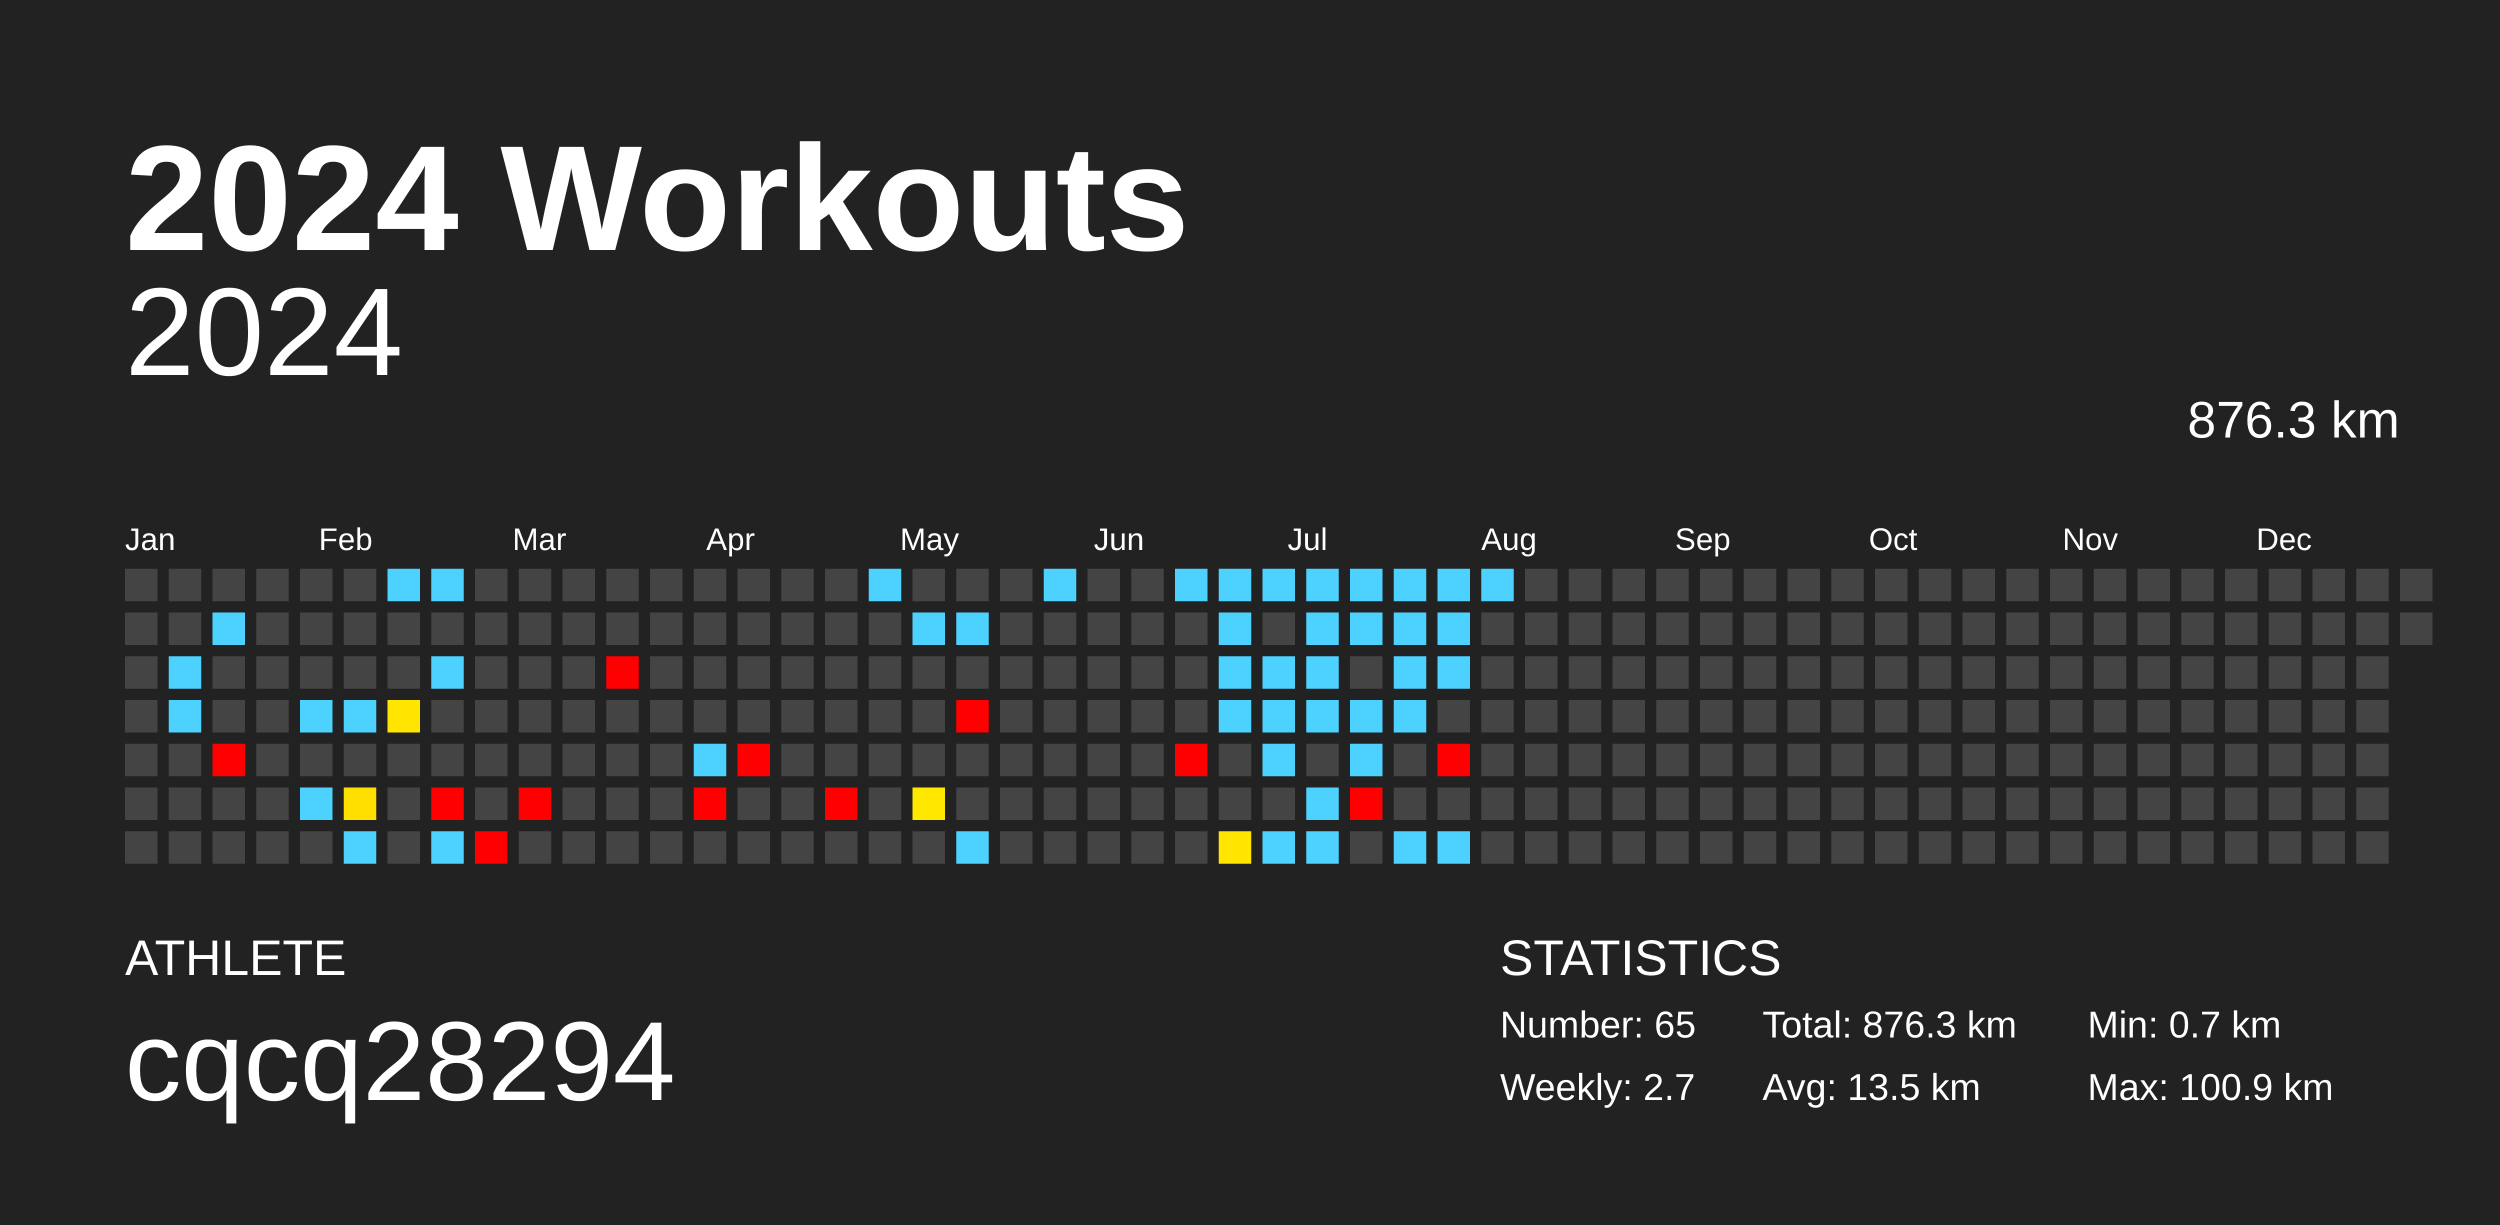
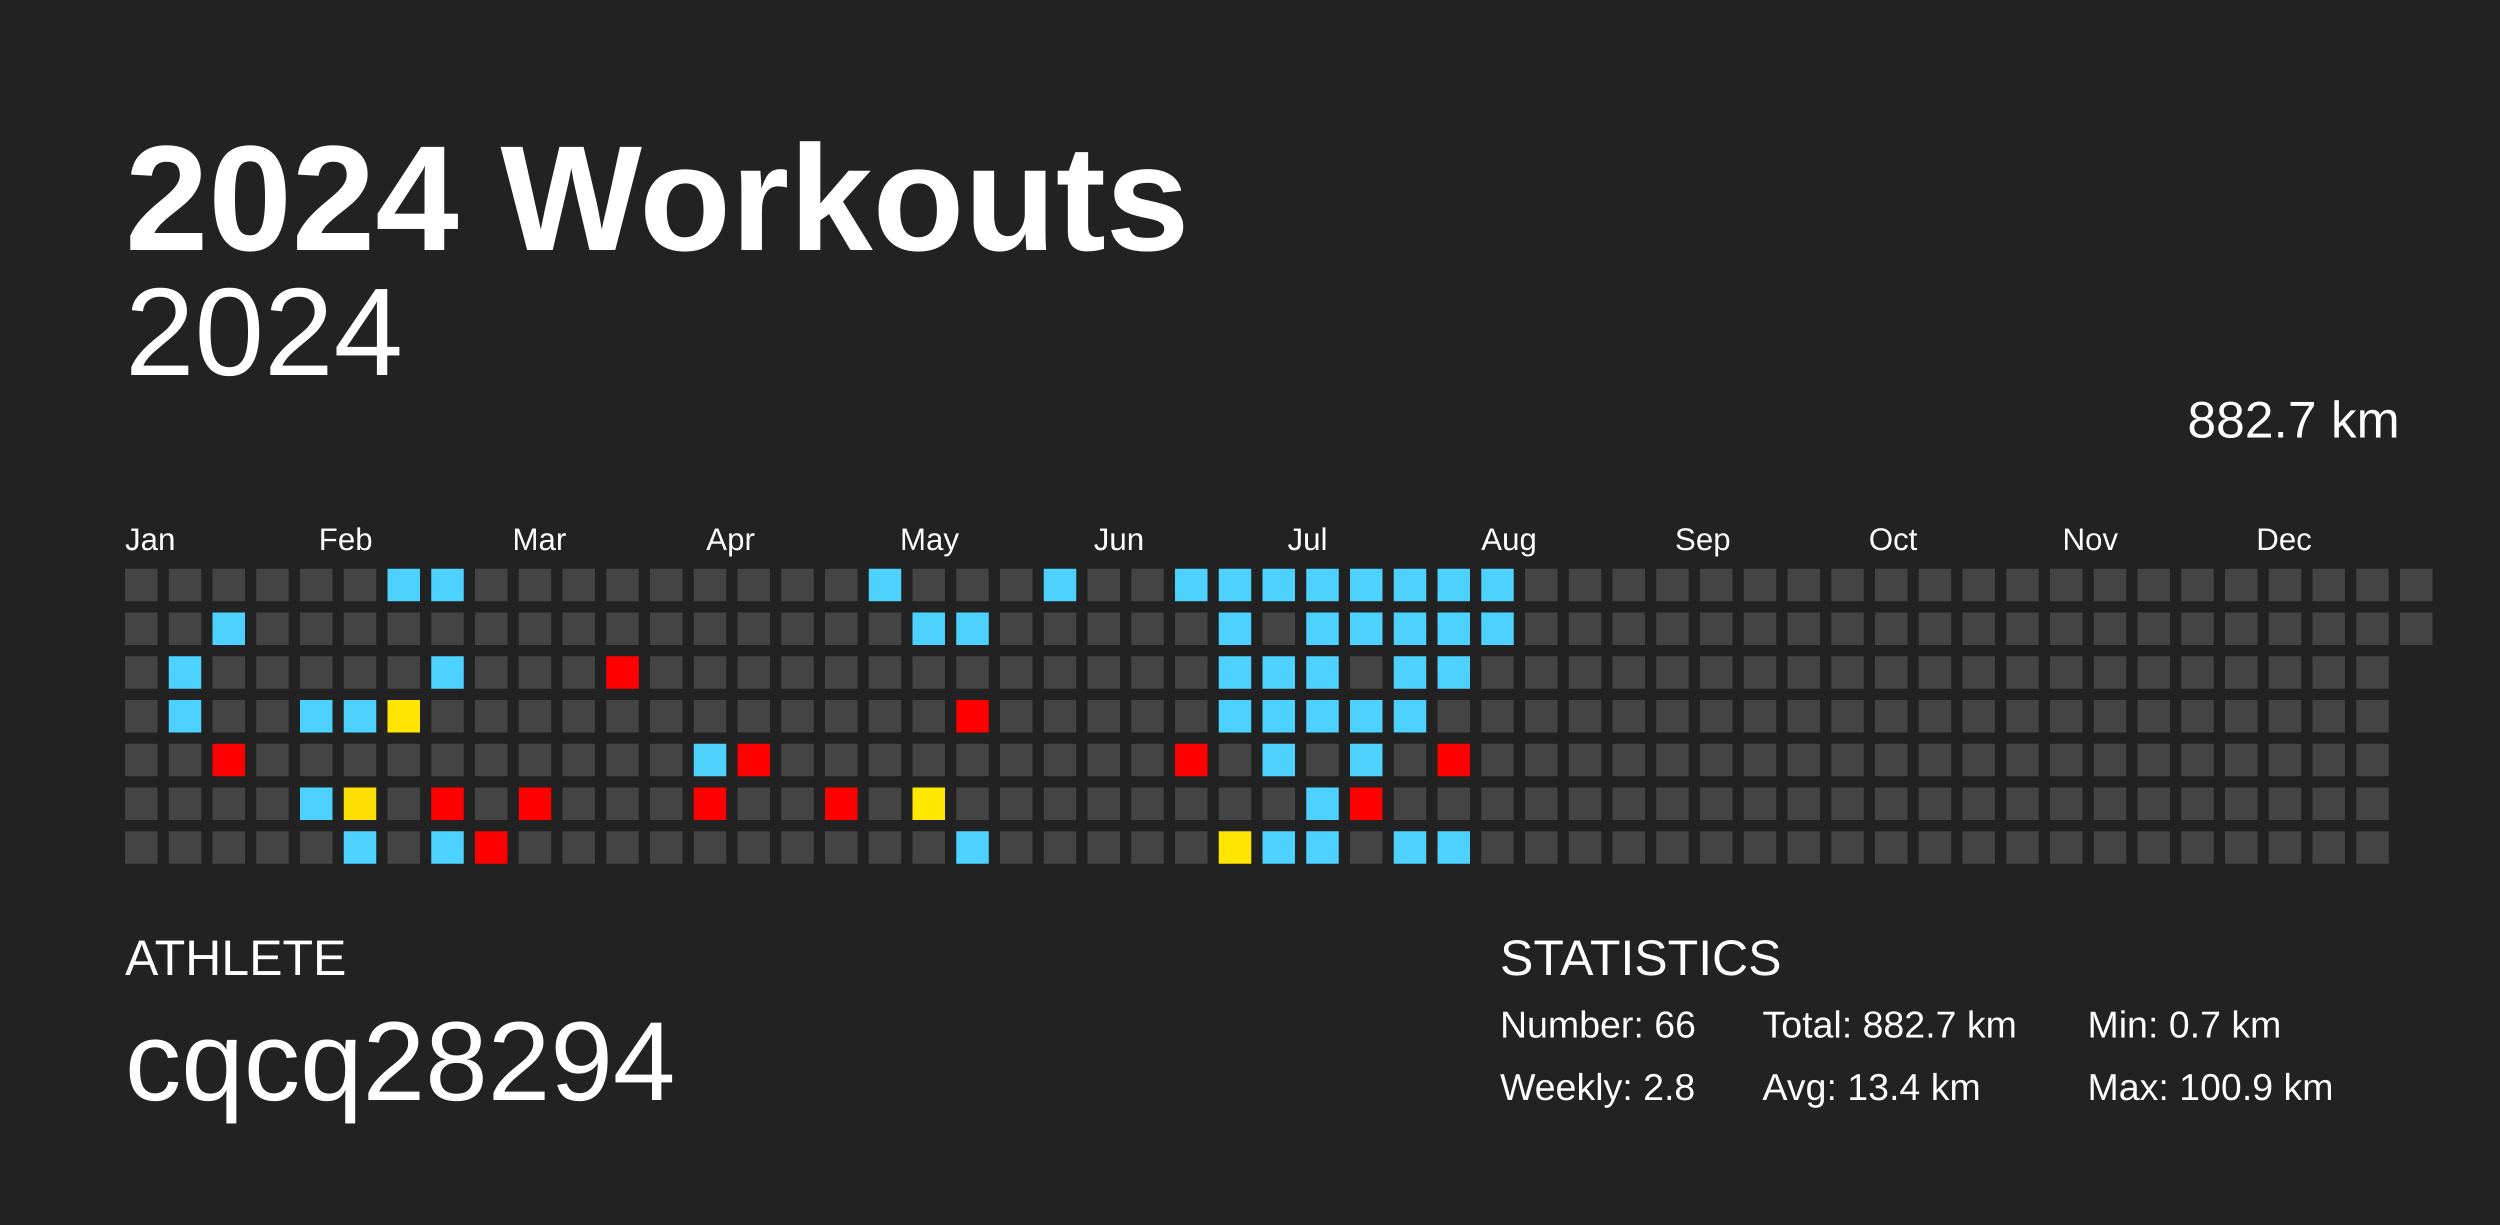
<svg xmlns="http://www.w3.org/2000/svg" baseProfile="full" height="98mm" version="1.1" viewBox="0,0,200,98" width="200mm">
  <defs />
  <rect fill="#222222" height="98" width="200" x="0" y="0" />
  <text fill="#FFFFFF" style="font-size:12px; font-family:Arial; font-weight:bold;" x="10" y="20">2024 Workouts</text>
  <text fill="#FFFFFF" style="font-size:4px; font-family:Arial" x="10" y="78">ATHLETE</text>
  <text fill="#FFFFFF" style="font-size:9px; font-family:Arial" x="10" y="88">cqcq28294</text>
  <text fill="#FFFFFF" style="font-size:4px; font-family:Arial" x="120" y="78">STATISTICS</text>
-   <text fill="#FFFFFF" style="font-size:3px; font-family:Arial" x="120" y="83">Number: 65</text>
-   <text fill="#FFFFFF" style="font-size:3px; font-family:Arial" x="120" y="88">Weekly: 2.7</text>
-   <text fill="#FFFFFF" style="font-size:3px; font-family:Arial" x="141" y="83">Total: 876.3 km</text>
-   <text fill="#FFFFFF" style="font-size:3px; font-family:Arial" x="141" y="88">Avg: 13.5 km</text>
+   <text fill="#FFFFFF" style="font-size:3px; font-family:Arial" x="120" y="83">Number: 66</text>
+   <text fill="#FFFFFF" style="font-size:3px; font-family:Arial" x="120" y="88">Weekly: 2.8</text>
+   <text fill="#FFFFFF" style="font-size:3px; font-family:Arial" x="141" y="83">Total: 882.7 km</text>
+   <text fill="#FFFFFF" style="font-size:3px; font-family:Arial" x="141" y="88">Avg: 13.4 km</text>
  <text fill="#FFFFFF" style="font-size:3px; font-family:Arial" x="167" y="83">Min: 0.7 km</text>
  <text fill="#FFFFFF" style="font-size:3px; font-family:Arial" x="167" y="88">Max: 100.9 km</text>
  <text alignment-baseline="hanging" fill="#FFFFFF" style="font-size:10.0px; font-family:Arial;" x="10" y="30">2024</text>
-   <text alignment-baseline="hanging" fill="#FFFFFF" style="font-size:4.125px; font-family:Arial;" x="175" y="35">876.3 km</text>
+   <text alignment-baseline="hanging" fill="#FFFFFF" style="font-size:4.125px; font-family:Arial;" x="175" y="35">882.7 km</text>
  <text fill="#FFFFFF" style="font-size:2.5px; font-family:Arial" x="10.0" y="44">Jan</text>
  <text fill="#FFFFFF" style="font-size:2.5px; font-family:Arial" x="25.5" y="44">Feb</text>
  <text fill="#FFFFFF" style="font-size:2.5px; font-family:Arial" x="41.0" y="44">Mar</text>
  <text fill="#FFFFFF" style="font-size:2.5px; font-family:Arial" x="56.5" y="44">Apr</text>
  <text fill="#FFFFFF" style="font-size:2.5px; font-family:Arial" x="72.0" y="44">May</text>
  <text fill="#FFFFFF" style="font-size:2.5px; font-family:Arial" x="87.5" y="44">Jun</text>
  <text fill="#FFFFFF" style="font-size:2.5px; font-family:Arial" x="103.0" y="44">Jul</text>
  <text fill="#FFFFFF" style="font-size:2.5px; font-family:Arial" x="118.5" y="44">Aug</text>
  <text fill="#FFFFFF" style="font-size:2.5px; font-family:Arial" x="134.0" y="44">Sep</text>
  <text fill="#FFFFFF" style="font-size:2.5px; font-family:Arial" x="149.5" y="44">Oct</text>
  <text fill="#FFFFFF" style="font-size:2.5px; font-family:Arial" x="165.0" y="44">Nov</text>
  <text fill="#FFFFFF" style="font-size:2.5px; font-family:Arial" x="180.5" y="44">Dec</text>
  <rect fill="#444444" height="2.6" width="2.6" x="10.0" y="45.5" />
  <rect fill="#444444" height="2.6" width="2.6" x="10.0" y="49.0" />
  <rect fill="#444444" height="2.6" width="2.6" x="10.0" y="52.5" />
  <rect fill="#444444" height="2.6" width="2.6" x="10.0" y="56.0" />
  <rect fill="#444444" height="2.6" width="2.6" x="10.0" y="59.5" />
  <rect fill="#444444" height="2.6" width="2.6" x="10.0" y="63.0" />
  <rect fill="#444444" height="2.6" width="2.6" x="10.0" y="66.5" />
  <rect fill="#444444" height="2.6" width="2.6" x="13.5" y="45.5" />
  <rect fill="#444444" height="2.6" width="2.6" x="13.5" y="49.0" />
  <rect fill="#4dd2ff" height="2.6" width="2.6" x="13.5" y="52.5" />
  <rect fill="#4dd2ff" height="2.6" width="2.6" x="13.5" y="56.0" />
  <rect fill="#444444" height="2.6" width="2.6" x="13.5" y="59.5" />
  <rect fill="#444444" height="2.6" width="2.6" x="13.5" y="63.0" />
  <rect fill="#444444" height="2.6" width="2.6" x="13.5" y="66.5" />
  <rect fill="#444444" height="2.6" width="2.6" x="17.0" y="45.5" />
  <rect fill="#4dd2ff" height="2.6" width="2.6" x="17.0" y="49.0" />
  <rect fill="#444444" height="2.6" width="2.6" x="17.0" y="52.5" />
  <rect fill="#444444" height="2.6" width="2.6" x="17.0" y="56.0" />
  <rect fill="red" height="2.6" width="2.6" x="17.0" y="59.5" />
  <rect fill="#444444" height="2.6" width="2.6" x="17.0" y="63.0" />
  <rect fill="#444444" height="2.6" width="2.6" x="17.0" y="66.5" />
  <rect fill="#444444" height="2.6" width="2.6" x="20.5" y="45.5" />
  <rect fill="#444444" height="2.6" width="2.6" x="20.5" y="49.0" />
  <rect fill="#444444" height="2.6" width="2.6" x="20.5" y="52.5" />
  <rect fill="#444444" height="2.6" width="2.6" x="20.5" y="56.0" />
  <rect fill="#444444" height="2.6" width="2.6" x="20.5" y="59.5" />
  <rect fill="#444444" height="2.6" width="2.6" x="20.5" y="63.0" />
  <rect fill="#444444" height="2.6" width="2.6" x="20.5" y="66.5" />
  <rect fill="#444444" height="2.6" width="2.6" x="24.0" y="45.5" />
  <rect fill="#444444" height="2.6" width="2.6" x="24.0" y="49.0" />
  <rect fill="#444444" height="2.6" width="2.6" x="24.0" y="52.5" />
  <rect fill="#4dd2ff" height="2.6" width="2.6" x="24.0" y="56.0" />
  <rect fill="#444444" height="2.6" width="2.6" x="24.0" y="59.5" />
  <rect fill="#4dd2ff" height="2.6" width="2.6" x="24.0" y="63.0" />
  <rect fill="#444444" height="2.6" width="2.6" x="24.0" y="66.5" />
  <rect fill="#444444" height="2.6" width="2.6" x="27.5" y="45.5" />
  <rect fill="#444444" height="2.6" width="2.6" x="27.5" y="49.0" />
  <rect fill="#444444" height="2.6" width="2.6" x="27.5" y="52.5" />
  <rect fill="#4dd2ff" height="2.6" width="2.6" x="27.5" y="56.0" />
  <rect fill="#444444" height="2.6" width="2.6" x="27.5" y="59.5" />
  <rect fill="#ffdf00" height="2.6" width="2.6" x="27.5" y="63.0" />
  <rect fill="#4dd2ff" height="2.6" width="2.6" x="27.5" y="66.5" />
  <rect fill="#4dd2ff" height="2.6" width="2.6" x="31.0" y="45.5" />
  <rect fill="#444444" height="2.6" width="2.6" x="31.0" y="49.0" />
  <rect fill="#444444" height="2.6" width="2.6" x="31.0" y="52.5" />
  <rect fill="#ffe500" height="2.6" width="2.6" x="31.0" y="56.0" />
  <rect fill="#444444" height="2.6" width="2.6" x="31.0" y="59.5" />
  <rect fill="#444444" height="2.6" width="2.6" x="31.0" y="63.0" />
  <rect fill="#444444" height="2.6" width="2.6" x="31.0" y="66.5" />
  <rect fill="#4dd2ff" height="2.6" width="2.6" x="34.5" y="45.5" />
  <rect fill="#444444" height="2.6" width="2.6" x="34.5" y="49.0" />
  <rect fill="#4dd2ff" height="2.6" width="2.6" x="34.5" y="52.5" />
  <rect fill="#444444" height="2.6" width="2.6" x="34.5" y="56.0" />
  <rect fill="#444444" height="2.6" width="2.6" x="34.5" y="59.5" />
  <rect fill="red" height="2.6" width="2.6" x="34.5" y="63.0" />
  <rect fill="#4dd2ff" height="2.6" width="2.6" x="34.5" y="66.5" />
  <rect fill="#444444" height="2.6" width="2.6" x="38.0" y="45.5" />
  <rect fill="#444444" height="2.6" width="2.6" x="38.0" y="49.0" />
  <rect fill="#444444" height="2.6" width="2.6" x="38.0" y="52.5" />
  <rect fill="#444444" height="2.6" width="2.6" x="38.0" y="56.0" />
  <rect fill="#444444" height="2.6" width="2.6" x="38.0" y="59.5" />
  <rect fill="#444444" height="2.6" width="2.6" x="38.0" y="63.0" />
  <rect fill="red" height="2.6" width="2.6" x="38.0" y="66.5" />
  <rect fill="#444444" height="2.6" width="2.6" x="41.5" y="45.5" />
  <rect fill="#444444" height="2.6" width="2.6" x="41.5" y="49.0" />
  <rect fill="#444444" height="2.6" width="2.6" x="41.5" y="52.5" />
  <rect fill="#444444" height="2.6" width="2.6" x="41.5" y="56.0" />
  <rect fill="#444444" height="2.6" width="2.6" x="41.5" y="59.5" />
  <rect fill="red" height="2.6" width="2.6" x="41.5" y="63.0" />
  <rect fill="#444444" height="2.6" width="2.6" x="41.5" y="66.5" />
  <rect fill="#444444" height="2.6" width="2.6" x="45.0" y="45.5" />
  <rect fill="#444444" height="2.6" width="2.6" x="45.0" y="49.0" />
  <rect fill="#444444" height="2.6" width="2.6" x="45.0" y="52.5" />
  <rect fill="#444444" height="2.6" width="2.6" x="45.0" y="56.0" />
  <rect fill="#444444" height="2.6" width="2.6" x="45.0" y="59.5" />
  <rect fill="#444444" height="2.6" width="2.6" x="45.0" y="63.0" />
  <rect fill="#444444" height="2.6" width="2.6" x="45.0" y="66.5" />
  <rect fill="#444444" height="2.6" width="2.6" x="48.5" y="45.5" />
  <rect fill="#444444" height="2.6" width="2.6" x="48.5" y="49.0" />
  <rect fill="red" height="2.6" width="2.6" x="48.5" y="52.5" />
  <rect fill="#444444" height="2.6" width="2.6" x="48.5" y="56.0" />
  <rect fill="#444444" height="2.6" width="2.6" x="48.5" y="59.5" />
  <rect fill="#444444" height="2.6" width="2.6" x="48.5" y="63.0" />
  <rect fill="#444444" height="2.6" width="2.6" x="48.5" y="66.5" />
  <rect fill="#444444" height="2.6" width="2.6" x="52.0" y="45.5" />
  <rect fill="#444444" height="2.6" width="2.6" x="52.0" y="49.0" />
  <rect fill="#444444" height="2.6" width="2.6" x="52.0" y="52.5" />
  <rect fill="#444444" height="2.6" width="2.6" x="52.0" y="56.0" />
  <rect fill="#444444" height="2.6" width="2.6" x="52.0" y="59.5" />
  <rect fill="#444444" height="2.6" width="2.6" x="52.0" y="63.0" />
  <rect fill="#444444" height="2.6" width="2.6" x="52.0" y="66.5" />
  <rect fill="#444444" height="2.6" width="2.6" x="55.5" y="45.5" />
  <rect fill="#444444" height="2.6" width="2.6" x="55.5" y="49.0" />
  <rect fill="#444444" height="2.6" width="2.6" x="55.5" y="52.5" />
  <rect fill="#444444" height="2.6" width="2.6" x="55.5" y="56.0" />
  <rect fill="#4dd2ff" height="2.6" width="2.6" x="55.5" y="59.5" />
  <rect fill="red" height="2.6" width="2.6" x="55.5" y="63.0" />
  <rect fill="#444444" height="2.6" width="2.6" x="55.5" y="66.5" />
  <rect fill="#444444" height="2.6" width="2.6" x="59.0" y="45.5" />
  <rect fill="#444444" height="2.6" width="2.6" x="59.0" y="49.0" />
  <rect fill="#444444" height="2.6" width="2.6" x="59.0" y="52.5" />
  <rect fill="#444444" height="2.6" width="2.6" x="59.0" y="56.0" />
  <rect fill="red" height="2.6" width="2.6" x="59.0" y="59.5" />
  <rect fill="#444444" height="2.6" width="2.6" x="59.0" y="63.0" />
  <rect fill="#444444" height="2.6" width="2.6" x="59.0" y="66.5" />
  <rect fill="#444444" height="2.6" width="2.6" x="62.5" y="45.5" />
  <rect fill="#444444" height="2.6" width="2.6" x="62.5" y="49.0" />
  <rect fill="#444444" height="2.6" width="2.6" x="62.5" y="52.5" />
  <rect fill="#444444" height="2.6" width="2.6" x="62.5" y="56.0" />
  <rect fill="#444444" height="2.6" width="2.6" x="62.5" y="59.5" />
  <rect fill="#444444" height="2.6" width="2.6" x="62.5" y="63.0" />
  <rect fill="#444444" height="2.6" width="2.6" x="62.5" y="66.5" />
  <rect fill="#444444" height="2.6" width="2.6" x="66.0" y="45.5" />
  <rect fill="#444444" height="2.6" width="2.6" x="66.0" y="49.0" />
  <rect fill="#444444" height="2.6" width="2.6" x="66.0" y="52.5" />
  <rect fill="#444444" height="2.6" width="2.6" x="66.0" y="56.0" />
  <rect fill="#444444" height="2.6" width="2.6" x="66.0" y="59.5" />
  <rect fill="red" height="2.6" width="2.6" x="66.0" y="63.0" />
  <rect fill="#444444" height="2.6" width="2.6" x="66.0" y="66.5" />
  <rect fill="#4dd2ff" height="2.6" width="2.6" x="69.5" y="45.5" />
  <rect fill="#444444" height="2.6" width="2.6" x="69.5" y="49.0" />
  <rect fill="#444444" height="2.6" width="2.6" x="69.5" y="52.5" />
  <rect fill="#444444" height="2.6" width="2.6" x="69.5" y="56.0" />
  <rect fill="#444444" height="2.6" width="2.6" x="69.5" y="59.5" />
  <rect fill="#444444" height="2.6" width="2.6" x="69.5" y="63.0" />
  <rect fill="#444444" height="2.6" width="2.6" x="69.5" y="66.5" />
  <rect fill="#444444" height="2.6" width="2.6" x="73.0" y="45.5" />
  <rect fill="#4dd2ff" height="2.6" width="2.6" x="73.0" y="49.0" />
  <rect fill="#444444" height="2.6" width="2.6" x="73.0" y="52.5" />
  <rect fill="#444444" height="2.6" width="2.6" x="73.0" y="56.0" />
  <rect fill="#444444" height="2.6" width="2.6" x="73.0" y="59.5" />
  <rect fill="#ffe700" height="2.6" width="2.6" x="73.0" y="63.0" />
  <rect fill="#444444" height="2.6" width="2.6" x="73.0" y="66.5" />
  <rect fill="#444444" height="2.6" width="2.6" x="76.5" y="45.5" />
  <rect fill="#4dd2ff" height="2.6" width="2.6" x="76.5" y="49.0" />
  <rect fill="#444444" height="2.6" width="2.6" x="76.5" y="52.5" />
  <rect fill="red" height="2.6" width="2.6" x="76.5" y="56.0" />
  <rect fill="#444444" height="2.6" width="2.6" x="76.5" y="59.5" />
  <rect fill="#444444" height="2.6" width="2.6" x="76.5" y="63.0" />
  <rect fill="#4dd2ff" height="2.6" width="2.6" x="76.5" y="66.5" />
  <rect fill="#444444" height="2.6" width="2.6" x="80.0" y="45.5" />
  <rect fill="#444444" height="2.6" width="2.6" x="80.0" y="49.0" />
  <rect fill="#444444" height="2.6" width="2.6" x="80.0" y="52.5" />
  <rect fill="#444444" height="2.6" width="2.6" x="80.0" y="56.0" />
  <rect fill="#444444" height="2.6" width="2.6" x="80.0" y="59.5" />
  <rect fill="#444444" height="2.6" width="2.6" x="80.0" y="63.0" />
  <rect fill="#444444" height="2.6" width="2.6" x="80.0" y="66.5" />
  <rect fill="#4dd2ff" height="2.6" width="2.6" x="83.5" y="45.5" />
  <rect fill="#444444" height="2.6" width="2.6" x="83.5" y="49.0" />
  <rect fill="#444444" height="2.6" width="2.6" x="83.5" y="52.5" />
  <rect fill="#444444" height="2.6" width="2.6" x="83.5" y="56.0" />
  <rect fill="#444444" height="2.6" width="2.6" x="83.5" y="59.5" />
  <rect fill="#444444" height="2.6" width="2.6" x="83.5" y="63.0" />
  <rect fill="#444444" height="2.6" width="2.6" x="83.5" y="66.5" />
  <rect fill="#444444" height="2.6" width="2.6" x="87.0" y="45.5" />
  <rect fill="#444444" height="2.6" width="2.6" x="87.0" y="49.0" />
  <rect fill="#444444" height="2.6" width="2.6" x="87.0" y="52.5" />
  <rect fill="#444444" height="2.6" width="2.6" x="87.0" y="56.0" />
  <rect fill="#444444" height="2.6" width="2.6" x="87.0" y="59.5" />
  <rect fill="#444444" height="2.6" width="2.6" x="87.0" y="63.0" />
  <rect fill="#444444" height="2.6" width="2.6" x="87.0" y="66.5" />
  <rect fill="#444444" height="2.6" width="2.6" x="90.5" y="45.5" />
  <rect fill="#444444" height="2.6" width="2.6" x="90.5" y="49.0" />
  <rect fill="#444444" height="2.6" width="2.6" x="90.5" y="52.5" />
  <rect fill="#444444" height="2.6" width="2.6" x="90.5" y="56.0" />
  <rect fill="#444444" height="2.6" width="2.6" x="90.5" y="59.5" />
  <rect fill="#444444" height="2.6" width="2.6" x="90.5" y="63.0" />
  <rect fill="#444444" height="2.6" width="2.6" x="90.5" y="66.5" />
  <rect fill="#4dd2ff" height="2.6" width="2.6" x="94.0" y="45.5" />
  <rect fill="#444444" height="2.6" width="2.6" x="94.0" y="49.0" />
  <rect fill="#444444" height="2.6" width="2.6" x="94.0" y="52.5" />
  <rect fill="#444444" height="2.6" width="2.6" x="94.0" y="56.0" />
  <rect fill="red" height="2.6" width="2.6" x="94.0" y="59.5" />
  <rect fill="#444444" height="2.6" width="2.6" x="94.0" y="63.0" />
  <rect fill="#444444" height="2.6" width="2.6" x="94.0" y="66.5" />
  <rect fill="#4dd2ff" height="2.6" width="2.6" x="97.5" y="45.5" />
  <rect fill="#4dd2ff" height="2.6" width="2.6" x="97.5" y="49.0" />
  <rect fill="#4dd2ff" height="2.6" width="2.6" x="97.5" y="52.5" />
  <rect fill="#4dd2ff" height="2.6" width="2.6" x="97.5" y="56.0" />
  <rect fill="#444444" height="2.6" width="2.6" x="97.5" y="59.5" />
  <rect fill="#444444" height="2.6" width="2.6" x="97.5" y="63.0" />
  <rect fill="#ffe500" height="2.6" width="2.6" x="97.5" y="66.5" />
  <rect fill="#4dd2ff" height="2.6" width="2.6" x="101.0" y="45.5" />
  <rect fill="#444444" height="2.6" width="2.6" x="101.0" y="49.0" />
  <rect fill="#4dd2ff" height="2.6" width="2.6" x="101.0" y="52.5" />
  <rect fill="#4dd2ff" height="2.6" width="2.6" x="101.0" y="56.0" />
  <rect fill="#4dd2ff" height="2.6" width="2.6" x="101.0" y="59.5" />
  <rect fill="#444444" height="2.6" width="2.6" x="101.0" y="63.0" />
  <rect fill="#4dd2ff" height="2.6" width="2.6" x="101.0" y="66.5" />
  <rect fill="#4dd2ff" height="2.6" width="2.6" x="104.5" y="45.5" />
  <rect fill="#4dd2ff" height="2.6" width="2.6" x="104.5" y="49.0" />
  <rect fill="#4dd2ff" height="2.6" width="2.6" x="104.5" y="52.5" />
  <rect fill="#4dd2ff" height="2.6" width="2.6" x="104.5" y="56.0" />
  <rect fill="#444444" height="2.6" width="2.6" x="104.5" y="59.5" />
  <rect fill="#4dd2ff" height="2.6" width="2.6" x="104.5" y="63.0" />
  <rect fill="#4dd2ff" height="2.6" width="2.6" x="104.5" y="66.5" />
  <rect fill="#4dd2ff" height="2.6" width="2.6" x="108.0" y="45.5" />
  <rect fill="#4dd2ff" height="2.6" width="2.6" x="108.0" y="49.0" />
  <rect fill="#444444" height="2.6" width="2.6" x="108.0" y="52.5" />
  <rect fill="#4dd2ff" height="2.6" width="2.6" x="108.0" y="56.0" />
  <rect fill="#4dd2ff" height="2.6" width="2.6" x="108.0" y="59.5" />
  <rect fill="red" height="2.6" width="2.6" x="108.0" y="63.0" />
  <rect fill="#444444" height="2.6" width="2.6" x="108.0" y="66.5" />
  <rect fill="#4dd2ff" height="2.6" width="2.6" x="111.5" y="45.5" />
  <rect fill="#4dd2ff" height="2.6" width="2.6" x="111.5" y="49.0" />
  <rect fill="#4dd2ff" height="2.6" width="2.6" x="111.5" y="52.5" />
  <rect fill="#4dd2ff" height="2.6" width="2.6" x="111.5" y="56.0" />
  <rect fill="#444444" height="2.6" width="2.6" x="111.5" y="59.5" />
  <rect fill="#444444" height="2.6" width="2.6" x="111.5" y="63.0" />
  <rect fill="#4dd2ff" height="2.6" width="2.6" x="111.5" y="66.5" />
  <rect fill="#4dd2ff" height="2.6" width="2.6" x="115.0" y="45.5" />
  <rect fill="#4dd2ff" height="2.6" width="2.6" x="115.0" y="49.0" />
  <rect fill="#4dd2ff" height="2.6" width="2.6" x="115.0" y="52.5" />
  <rect fill="#444444" height="2.6" width="2.6" x="115.0" y="56.0" />
  <rect fill="red" height="2.6" width="2.6" x="115.0" y="59.5" />
  <rect fill="#444444" height="2.6" width="2.6" x="115.0" y="63.0" />
  <rect fill="#4dd2ff" height="2.6" width="2.6" x="115.0" y="66.5" />
  <rect fill="#4dd2ff" height="2.6" width="2.6" x="118.5" y="45.5" />
-   <rect fill="#444444" height="2.6" width="2.6" x="118.5" y="49.0" />
+   <rect fill="#4dd2ff" height="2.6" width="2.6" x="118.5" y="49.0" />
  <rect fill="#444444" height="2.6" width="2.6" x="118.5" y="52.5" />
  <rect fill="#444444" height="2.6" width="2.6" x="118.5" y="56.0" />
  <rect fill="#444444" height="2.6" width="2.6" x="118.5" y="59.5" />
  <rect fill="#444444" height="2.6" width="2.6" x="118.5" y="63.0" />
  <rect fill="#444444" height="2.6" width="2.6" x="118.5" y="66.5" />
  <rect fill="#444444" height="2.6" width="2.6" x="122.0" y="45.5" />
  <rect fill="#444444" height="2.6" width="2.6" x="122.0" y="49.0" />
  <rect fill="#444444" height="2.6" width="2.6" x="122.0" y="52.5" />
  <rect fill="#444444" height="2.6" width="2.6" x="122.0" y="56.0" />
  <rect fill="#444444" height="2.6" width="2.6" x="122.0" y="59.5" />
  <rect fill="#444444" height="2.6" width="2.6" x="122.0" y="63.0" />
  <rect fill="#444444" height="2.6" width="2.6" x="122.0" y="66.5" />
  <rect fill="#444444" height="2.6" width="2.6" x="125.5" y="45.5" />
  <rect fill="#444444" height="2.6" width="2.6" x="125.5" y="49.0" />
  <rect fill="#444444" height="2.6" width="2.6" x="125.5" y="52.5" />
  <rect fill="#444444" height="2.6" width="2.6" x="125.5" y="56.0" />
  <rect fill="#444444" height="2.6" width="2.6" x="125.5" y="59.5" />
  <rect fill="#444444" height="2.6" width="2.6" x="125.5" y="63.0" />
  <rect fill="#444444" height="2.6" width="2.6" x="125.5" y="66.5" />
  <rect fill="#444444" height="2.6" width="2.6" x="129.0" y="45.5" />
  <rect fill="#444444" height="2.6" width="2.6" x="129.0" y="49.0" />
  <rect fill="#444444" height="2.6" width="2.6" x="129.0" y="52.5" />
  <rect fill="#444444" height="2.6" width="2.6" x="129.0" y="56.0" />
  <rect fill="#444444" height="2.6" width="2.6" x="129.0" y="59.5" />
  <rect fill="#444444" height="2.6" width="2.6" x="129.0" y="63.0" />
  <rect fill="#444444" height="2.6" width="2.6" x="129.0" y="66.5" />
  <rect fill="#444444" height="2.6" width="2.6" x="132.5" y="45.5" />
  <rect fill="#444444" height="2.6" width="2.6" x="132.5" y="49.0" />
  <rect fill="#444444" height="2.6" width="2.6" x="132.5" y="52.5" />
  <rect fill="#444444" height="2.6" width="2.6" x="132.5" y="56.0" />
  <rect fill="#444444" height="2.6" width="2.6" x="132.5" y="59.5" />
  <rect fill="#444444" height="2.6" width="2.6" x="132.5" y="63.0" />
  <rect fill="#444444" height="2.6" width="2.6" x="132.5" y="66.5" />
  <rect fill="#444444" height="2.6" width="2.6" x="136.0" y="45.5" />
  <rect fill="#444444" height="2.6" width="2.6" x="136.0" y="49.0" />
  <rect fill="#444444" height="2.6" width="2.6" x="136.0" y="52.5" />
  <rect fill="#444444" height="2.6" width="2.6" x="136.0" y="56.0" />
  <rect fill="#444444" height="2.6" width="2.6" x="136.0" y="59.5" />
  <rect fill="#444444" height="2.6" width="2.6" x="136.0" y="63.0" />
  <rect fill="#444444" height="2.6" width="2.6" x="136.0" y="66.5" />
  <rect fill="#444444" height="2.6" width="2.6" x="139.5" y="45.5" />
  <rect fill="#444444" height="2.6" width="2.6" x="139.5" y="49.0" />
  <rect fill="#444444" height="2.6" width="2.6" x="139.5" y="52.5" />
  <rect fill="#444444" height="2.6" width="2.6" x="139.5" y="56.0" />
  <rect fill="#444444" height="2.6" width="2.6" x="139.5" y="59.5" />
  <rect fill="#444444" height="2.6" width="2.6" x="139.5" y="63.0" />
  <rect fill="#444444" height="2.6" width="2.6" x="139.5" y="66.5" />
  <rect fill="#444444" height="2.6" width="2.6" x="143.0" y="45.5" />
  <rect fill="#444444" height="2.6" width="2.6" x="143.0" y="49.0" />
  <rect fill="#444444" height="2.6" width="2.6" x="143.0" y="52.5" />
  <rect fill="#444444" height="2.6" width="2.6" x="143.0" y="56.0" />
  <rect fill="#444444" height="2.6" width="2.6" x="143.0" y="59.5" />
  <rect fill="#444444" height="2.6" width="2.6" x="143.0" y="63.0" />
  <rect fill="#444444" height="2.6" width="2.6" x="143.0" y="66.5" />
  <rect fill="#444444" height="2.6" width="2.6" x="146.5" y="45.5" />
  <rect fill="#444444" height="2.6" width="2.6" x="146.5" y="49.0" />
  <rect fill="#444444" height="2.6" width="2.6" x="146.5" y="52.5" />
  <rect fill="#444444" height="2.6" width="2.6" x="146.5" y="56.0" />
  <rect fill="#444444" height="2.6" width="2.6" x="146.5" y="59.5" />
  <rect fill="#444444" height="2.6" width="2.6" x="146.5" y="63.0" />
  <rect fill="#444444" height="2.6" width="2.6" x="146.5" y="66.5" />
  <rect fill="#444444" height="2.6" width="2.6" x="150.0" y="45.5" />
  <rect fill="#444444" height="2.6" width="2.6" x="150.0" y="49.0" />
  <rect fill="#444444" height="2.6" width="2.6" x="150.0" y="52.5" />
  <rect fill="#444444" height="2.6" width="2.6" x="150.0" y="56.0" />
  <rect fill="#444444" height="2.6" width="2.6" x="150.0" y="59.5" />
  <rect fill="#444444" height="2.6" width="2.6" x="150.0" y="63.0" />
  <rect fill="#444444" height="2.6" width="2.6" x="150.0" y="66.5" />
  <rect fill="#444444" height="2.6" width="2.6" x="153.5" y="45.5" />
  <rect fill="#444444" height="2.6" width="2.6" x="153.5" y="49.0" />
  <rect fill="#444444" height="2.6" width="2.6" x="153.5" y="52.5" />
  <rect fill="#444444" height="2.6" width="2.6" x="153.5" y="56.0" />
  <rect fill="#444444" height="2.6" width="2.6" x="153.5" y="59.5" />
  <rect fill="#444444" height="2.6" width="2.6" x="153.5" y="63.0" />
  <rect fill="#444444" height="2.6" width="2.6" x="153.5" y="66.5" />
  <rect fill="#444444" height="2.6" width="2.6" x="157.0" y="45.5" />
  <rect fill="#444444" height="2.6" width="2.6" x="157.0" y="49.0" />
  <rect fill="#444444" height="2.6" width="2.6" x="157.0" y="52.5" />
  <rect fill="#444444" height="2.6" width="2.6" x="157.0" y="56.0" />
  <rect fill="#444444" height="2.6" width="2.6" x="157.0" y="59.5" />
  <rect fill="#444444" height="2.6" width="2.6" x="157.0" y="63.0" />
  <rect fill="#444444" height="2.6" width="2.6" x="157.0" y="66.5" />
  <rect fill="#444444" height="2.6" width="2.6" x="160.5" y="45.5" />
  <rect fill="#444444" height="2.6" width="2.6" x="160.5" y="49.0" />
  <rect fill="#444444" height="2.6" width="2.6" x="160.5" y="52.5" />
  <rect fill="#444444" height="2.6" width="2.6" x="160.5" y="56.0" />
  <rect fill="#444444" height="2.6" width="2.6" x="160.5" y="59.5" />
  <rect fill="#444444" height="2.6" width="2.6" x="160.5" y="63.0" />
  <rect fill="#444444" height="2.6" width="2.6" x="160.5" y="66.5" />
  <rect fill="#444444" height="2.6" width="2.6" x="164.0" y="45.5" />
  <rect fill="#444444" height="2.6" width="2.6" x="164.0" y="49.0" />
  <rect fill="#444444" height="2.6" width="2.6" x="164.0" y="52.5" />
  <rect fill="#444444" height="2.6" width="2.6" x="164.0" y="56.0" />
  <rect fill="#444444" height="2.6" width="2.6" x="164.0" y="59.5" />
  <rect fill="#444444" height="2.6" width="2.6" x="164.0" y="63.0" />
  <rect fill="#444444" height="2.6" width="2.6" x="164.0" y="66.5" />
  <rect fill="#444444" height="2.6" width="2.6" x="167.5" y="45.5" />
  <rect fill="#444444" height="2.6" width="2.6" x="167.5" y="49.0" />
  <rect fill="#444444" height="2.6" width="2.6" x="167.5" y="52.5" />
  <rect fill="#444444" height="2.6" width="2.6" x="167.5" y="56.0" />
  <rect fill="#444444" height="2.6" width="2.6" x="167.5" y="59.5" />
  <rect fill="#444444" height="2.6" width="2.6" x="167.5" y="63.0" />
  <rect fill="#444444" height="2.6" width="2.6" x="167.5" y="66.5" />
  <rect fill="#444444" height="2.6" width="2.6" x="171.0" y="45.5" />
  <rect fill="#444444" height="2.6" width="2.6" x="171.0" y="49.0" />
  <rect fill="#444444" height="2.6" width="2.6" x="171.0" y="52.5" />
  <rect fill="#444444" height="2.6" width="2.6" x="171.0" y="56.0" />
  <rect fill="#444444" height="2.6" width="2.6" x="171.0" y="59.5" />
  <rect fill="#444444" height="2.6" width="2.6" x="171.0" y="63.0" />
  <rect fill="#444444" height="2.6" width="2.6" x="171.0" y="66.5" />
  <rect fill="#444444" height="2.6" width="2.6" x="174.5" y="45.5" />
  <rect fill="#444444" height="2.6" width="2.6" x="174.5" y="49.0" />
  <rect fill="#444444" height="2.6" width="2.6" x="174.5" y="52.5" />
  <rect fill="#444444" height="2.6" width="2.6" x="174.5" y="56.0" />
  <rect fill="#444444" height="2.6" width="2.6" x="174.5" y="59.5" />
  <rect fill="#444444" height="2.6" width="2.6" x="174.5" y="63.0" />
  <rect fill="#444444" height="2.6" width="2.6" x="174.5" y="66.5" />
  <rect fill="#444444" height="2.6" width="2.6" x="178.0" y="45.5" />
  <rect fill="#444444" height="2.6" width="2.6" x="178.0" y="49.0" />
  <rect fill="#444444" height="2.6" width="2.6" x="178.0" y="52.5" />
  <rect fill="#444444" height="2.6" width="2.6" x="178.0" y="56.0" />
  <rect fill="#444444" height="2.6" width="2.6" x="178.0" y="59.5" />
  <rect fill="#444444" height="2.6" width="2.6" x="178.0" y="63.0" />
  <rect fill="#444444" height="2.6" width="2.6" x="178.0" y="66.5" />
  <rect fill="#444444" height="2.6" width="2.6" x="181.5" y="45.5" />
  <rect fill="#444444" height="2.6" width="2.6" x="181.5" y="49.0" />
  <rect fill="#444444" height="2.6" width="2.6" x="181.5" y="52.5" />
  <rect fill="#444444" height="2.6" width="2.6" x="181.5" y="56.0" />
  <rect fill="#444444" height="2.6" width="2.6" x="181.5" y="59.5" />
  <rect fill="#444444" height="2.6" width="2.6" x="181.5" y="63.0" />
  <rect fill="#444444" height="2.6" width="2.6" x="181.5" y="66.5" />
  <rect fill="#444444" height="2.6" width="2.6" x="185.0" y="45.5" />
  <rect fill="#444444" height="2.6" width="2.6" x="185.0" y="49.0" />
  <rect fill="#444444" height="2.6" width="2.6" x="185.0" y="52.5" />
  <rect fill="#444444" height="2.6" width="2.6" x="185.0" y="56.0" />
  <rect fill="#444444" height="2.6" width="2.6" x="185.0" y="59.5" />
  <rect fill="#444444" height="2.6" width="2.6" x="185.0" y="63.0" />
  <rect fill="#444444" height="2.6" width="2.6" x="185.0" y="66.5" />
  <rect fill="#444444" height="2.6" width="2.6" x="188.5" y="45.5" />
  <rect fill="#444444" height="2.6" width="2.6" x="188.5" y="49.0" />
  <rect fill="#444444" height="2.6" width="2.6" x="188.5" y="52.5" />
  <rect fill="#444444" height="2.6" width="2.6" x="188.5" y="56.0" />
  <rect fill="#444444" height="2.6" width="2.6" x="188.5" y="59.5" />
  <rect fill="#444444" height="2.6" width="2.6" x="188.5" y="63.0" />
  <rect fill="#444444" height="2.6" width="2.6" x="188.5" y="66.5" />
  <rect fill="#444444" height="2.6" width="2.6" x="192.0" y="45.5" />
  <rect fill="#444444" height="2.6" width="2.6" x="192.0" y="49.0" />
</svg>
